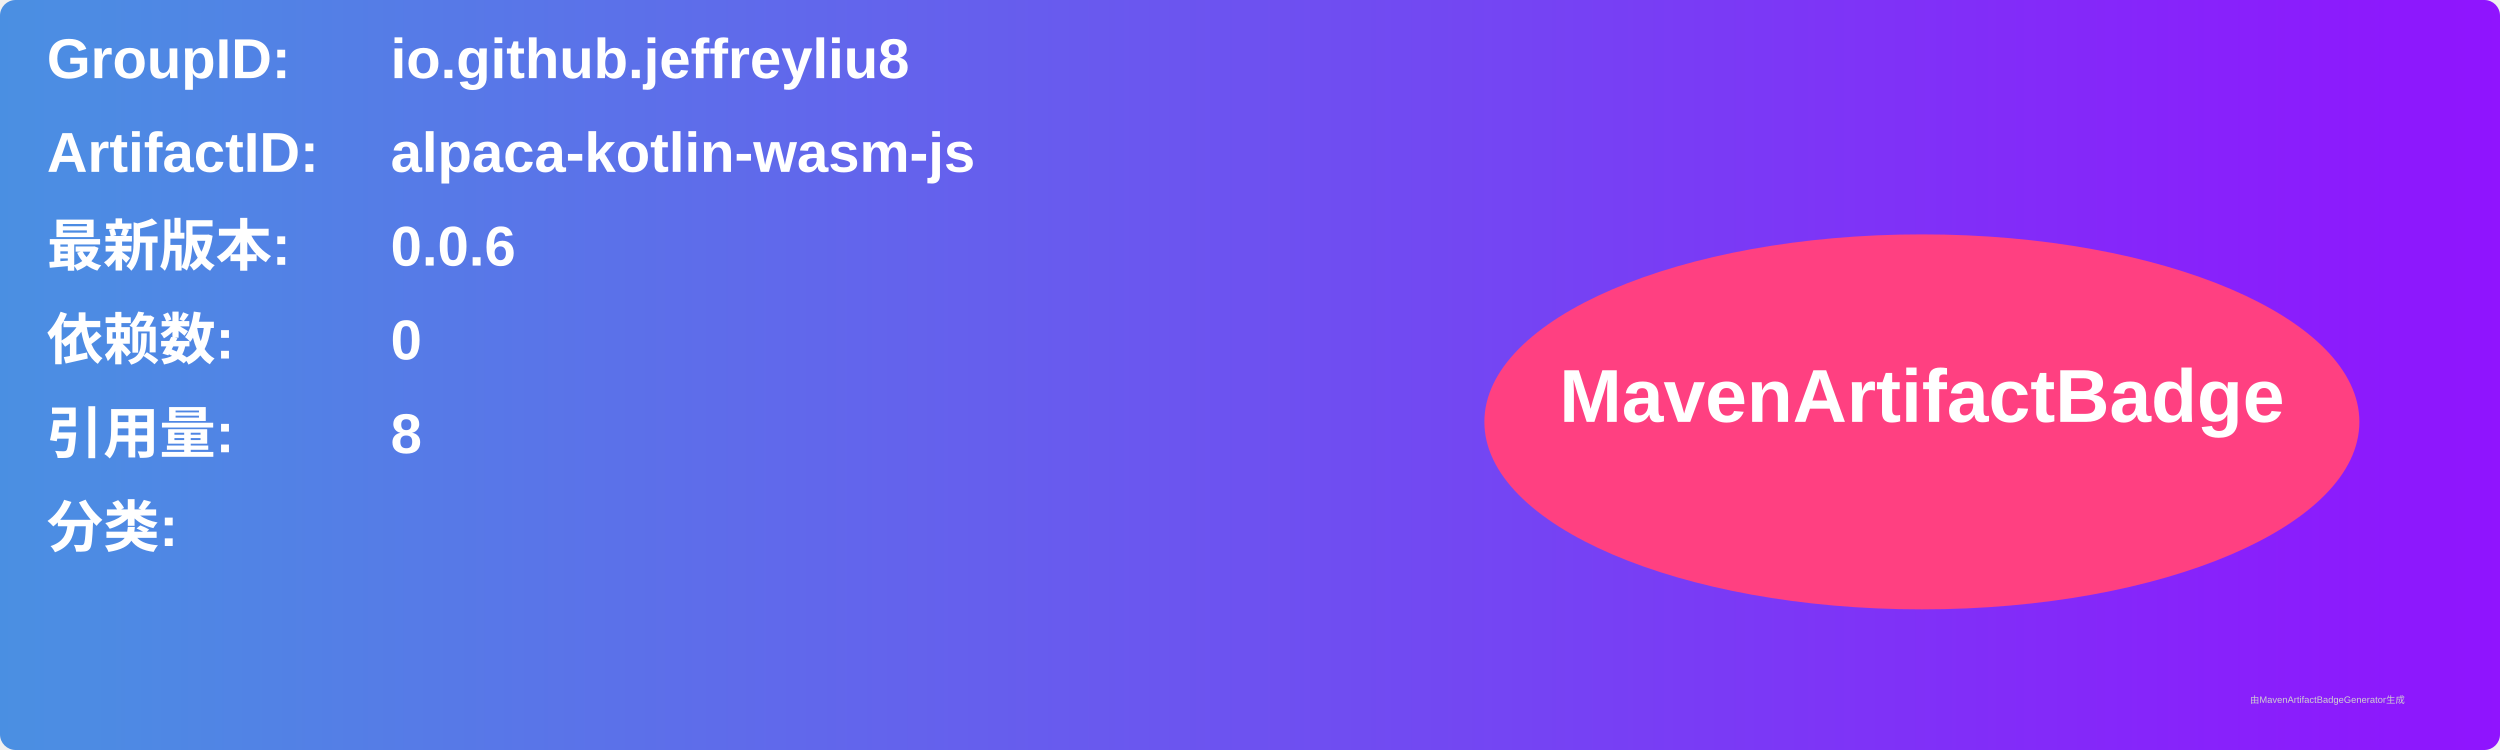
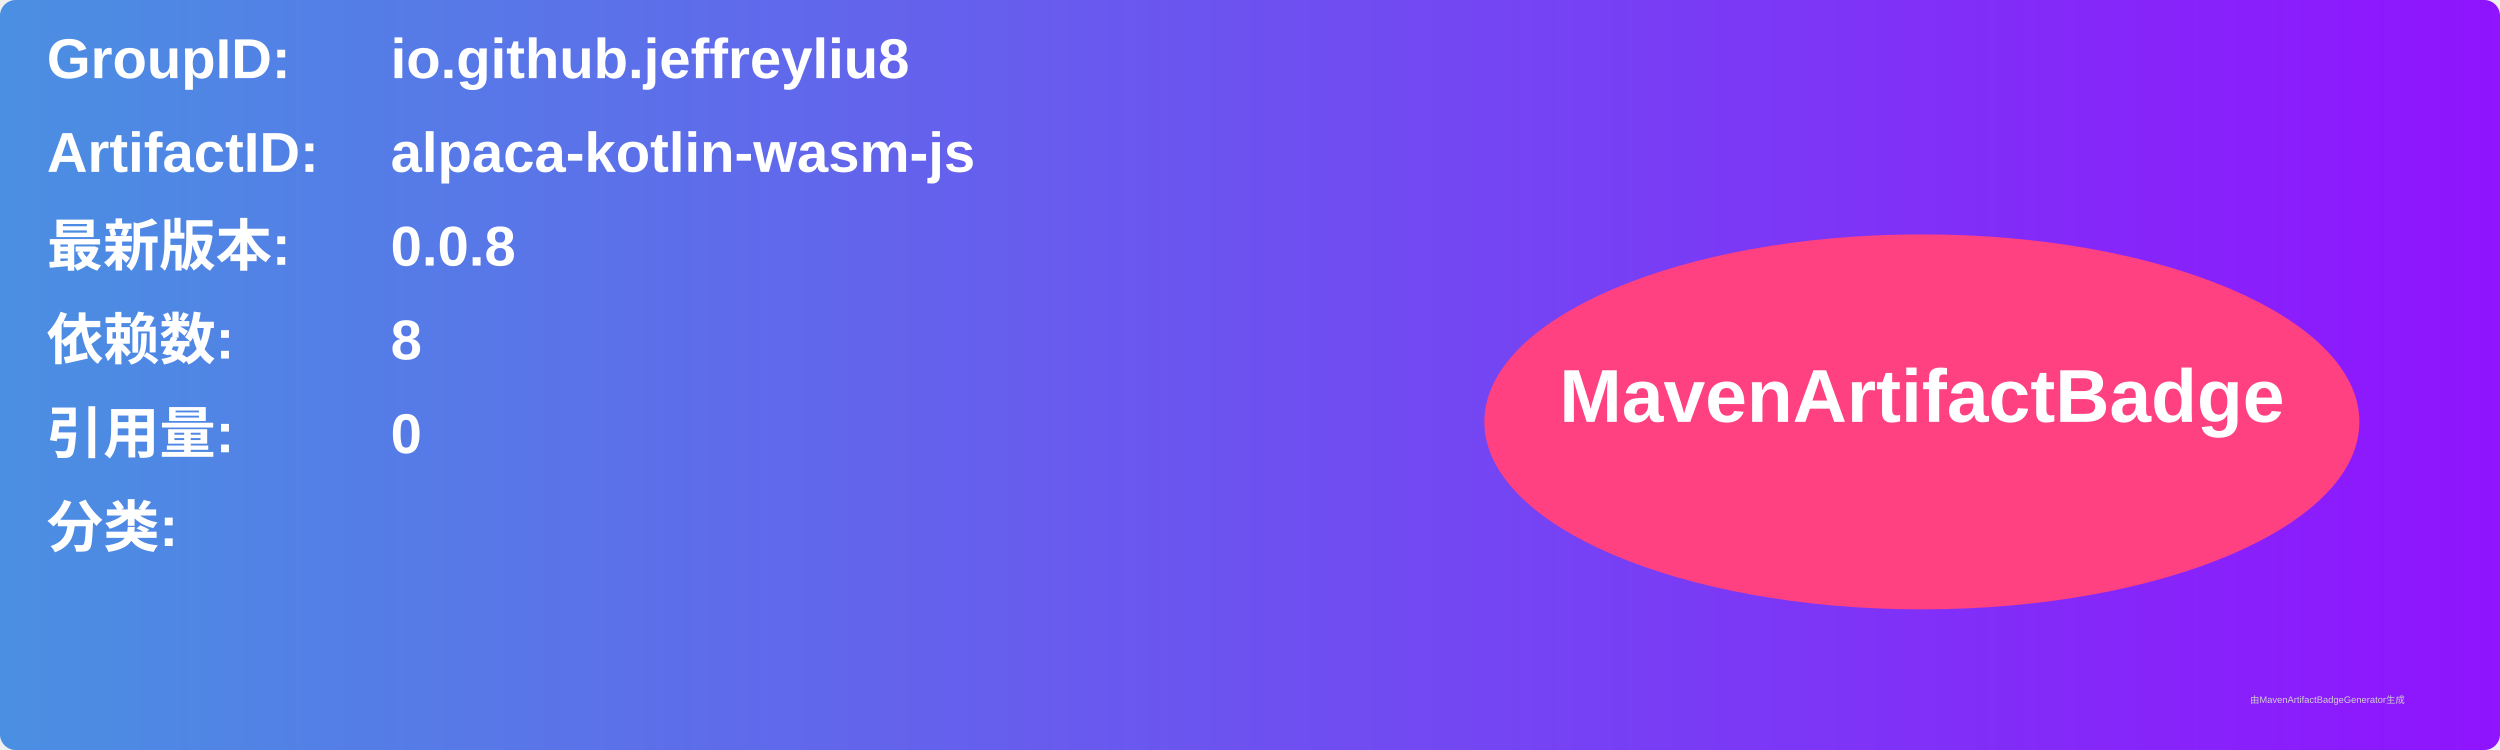
<svg xmlns="http://www.w3.org/2000/svg" width="800" height="240" viewBox="0 0 800 240">
  <linearGradient id="grad" x1="0%" y1="0%" x2="100%" y2="0%">
    <stop offset="0%" stop-color="#4a90e2" />
    <stop offset="100%" stop-color="#9013fe" />
  </linearGradient>
  <rect width="100%" height="100%" rx="5" ry="5" fill="url(#grad)" />
  <g transform="translate(15, 15)">
    <text x="0" y="10" font-family="Arial" font-size="18" fill="white" font-weight="bold" width="260">GroupID:</text>
    <text x="110" y="10" font-family="Arial" font-size="18" fill="white" font-weight="bold" width="460">io.github.jeffreyliu8</text>
    <text x="0" y="40" font-family="Arial" font-size="18" fill="white" font-weight="bold" width="260">ArtifactID:</text>
    <text x="110" y="40" font-family="Arial" font-size="18" fill="white" font-weight="bold" width="460">alpaca-kotlin-wasm-js</text>
    <text x="0" y="70" font-family="Arial" font-size="18" fill="white" font-weight="bold">最新版本:</text>
    <text x="110" y="70" font-family="Arial" font-size="18" fill="white" font-weight="bold">
-       <tspan font-weight="bold">0.0.6</tspan>
+       <tspan font-weight="bold">0.0.8</tspan>
    </text>
    <text x="0" y="100" font-family="Arial" font-size="18" fill="white" font-weight="bold">依赖数: </text>
    <text x="110" y="100" font-family="Arial" font-size="18" fill="white">
-       <tspan font-weight="bold">0</tspan>
+       <tspan font-weight="bold">8</tspan>
    </text>
    <text x="0" y="130" font-family="Arial" font-size="18" fill="white" font-weight="bold">引用量: </text>
    <text x="110" y="130" font-family="Arial" font-size="18" fill="white">
-       <tspan font-weight="bold">8</tspan>
+       <tspan font-weight="bold">0</tspan>
    </text>
    <text x="0" y="160" font-family="Arial" font-size="18" fill="white" font-weight="bold">分类:</text>
    <text x="10" y="190" font-family="Arial" font-size="10" fill="white">
      <tspan font-weight="bold" />
    </text>
    <ellipse cx="600" cy="120" rx="140" ry="60" fill="#ff4081" />
    <text x="600" y="120" text-anchor="middle" font-family="Arial" font-size="24" fill="white" font-weight="bold">MavenArtifactBadge</text>
  </g>
  <text x="720" y="225" font-family="Arial" font-size="3" fill="#d0d0d0">由MavenArtifactBadgeGenerator生成</text>
</svg>
